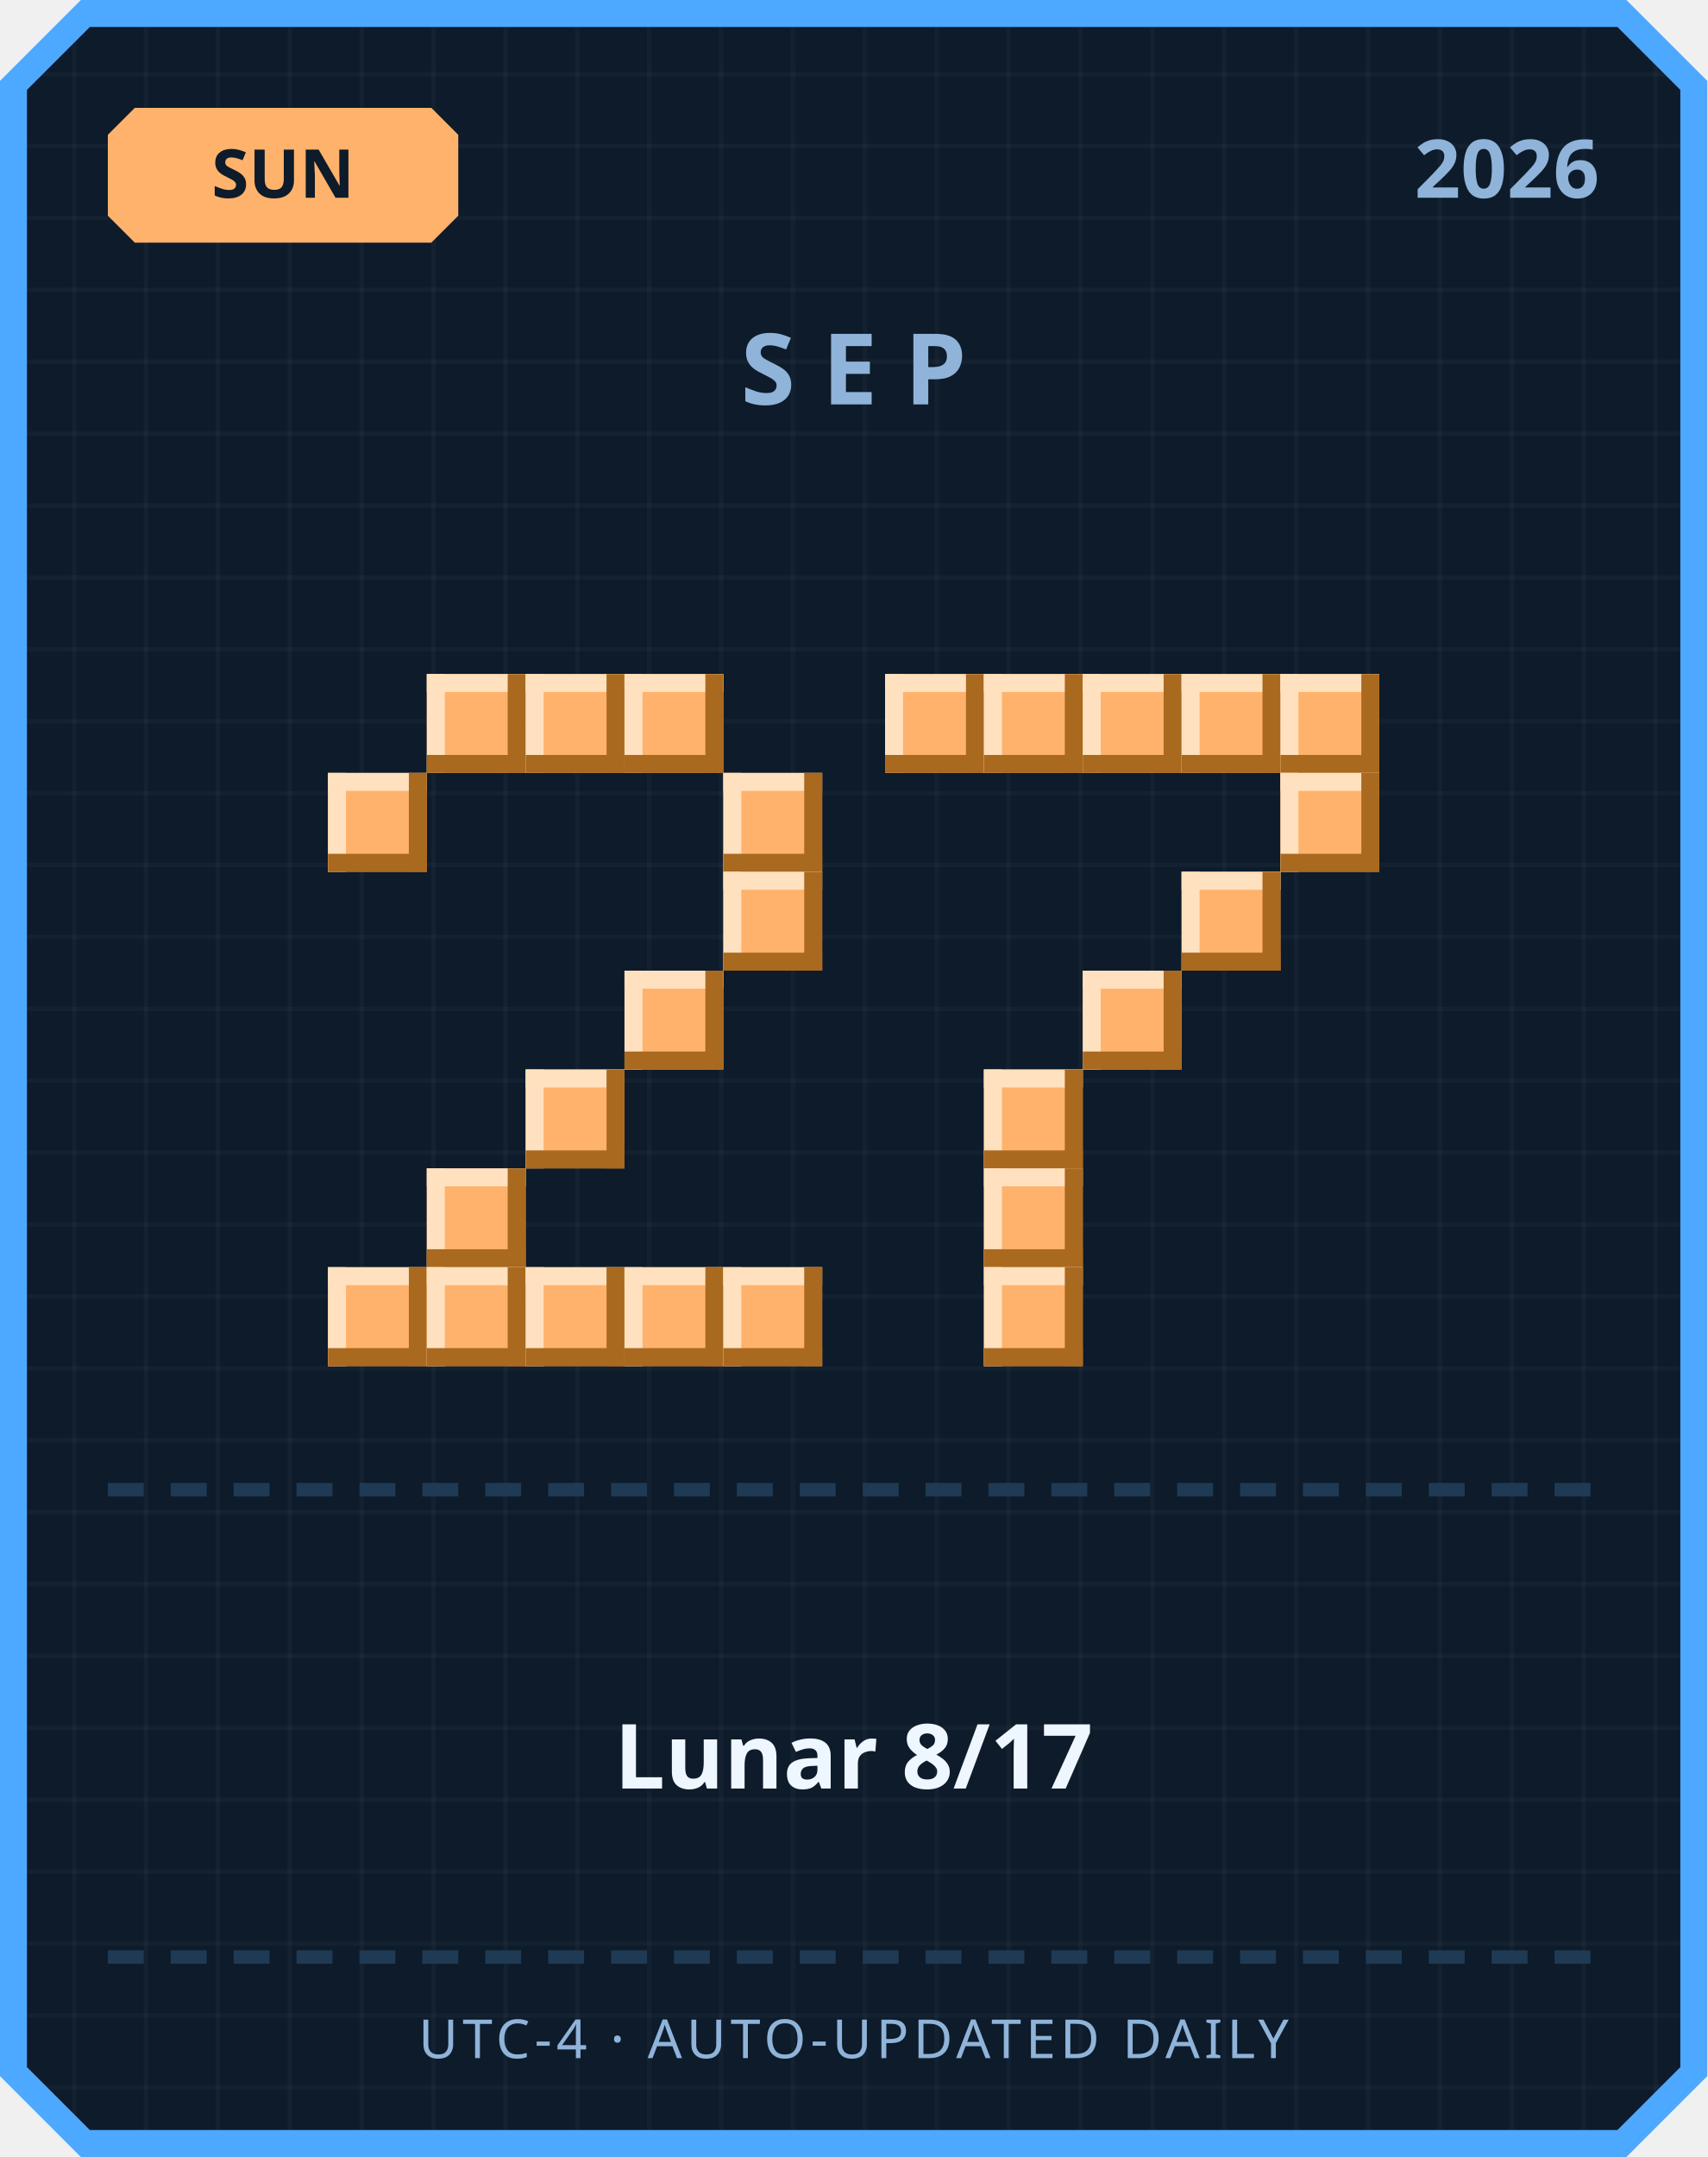
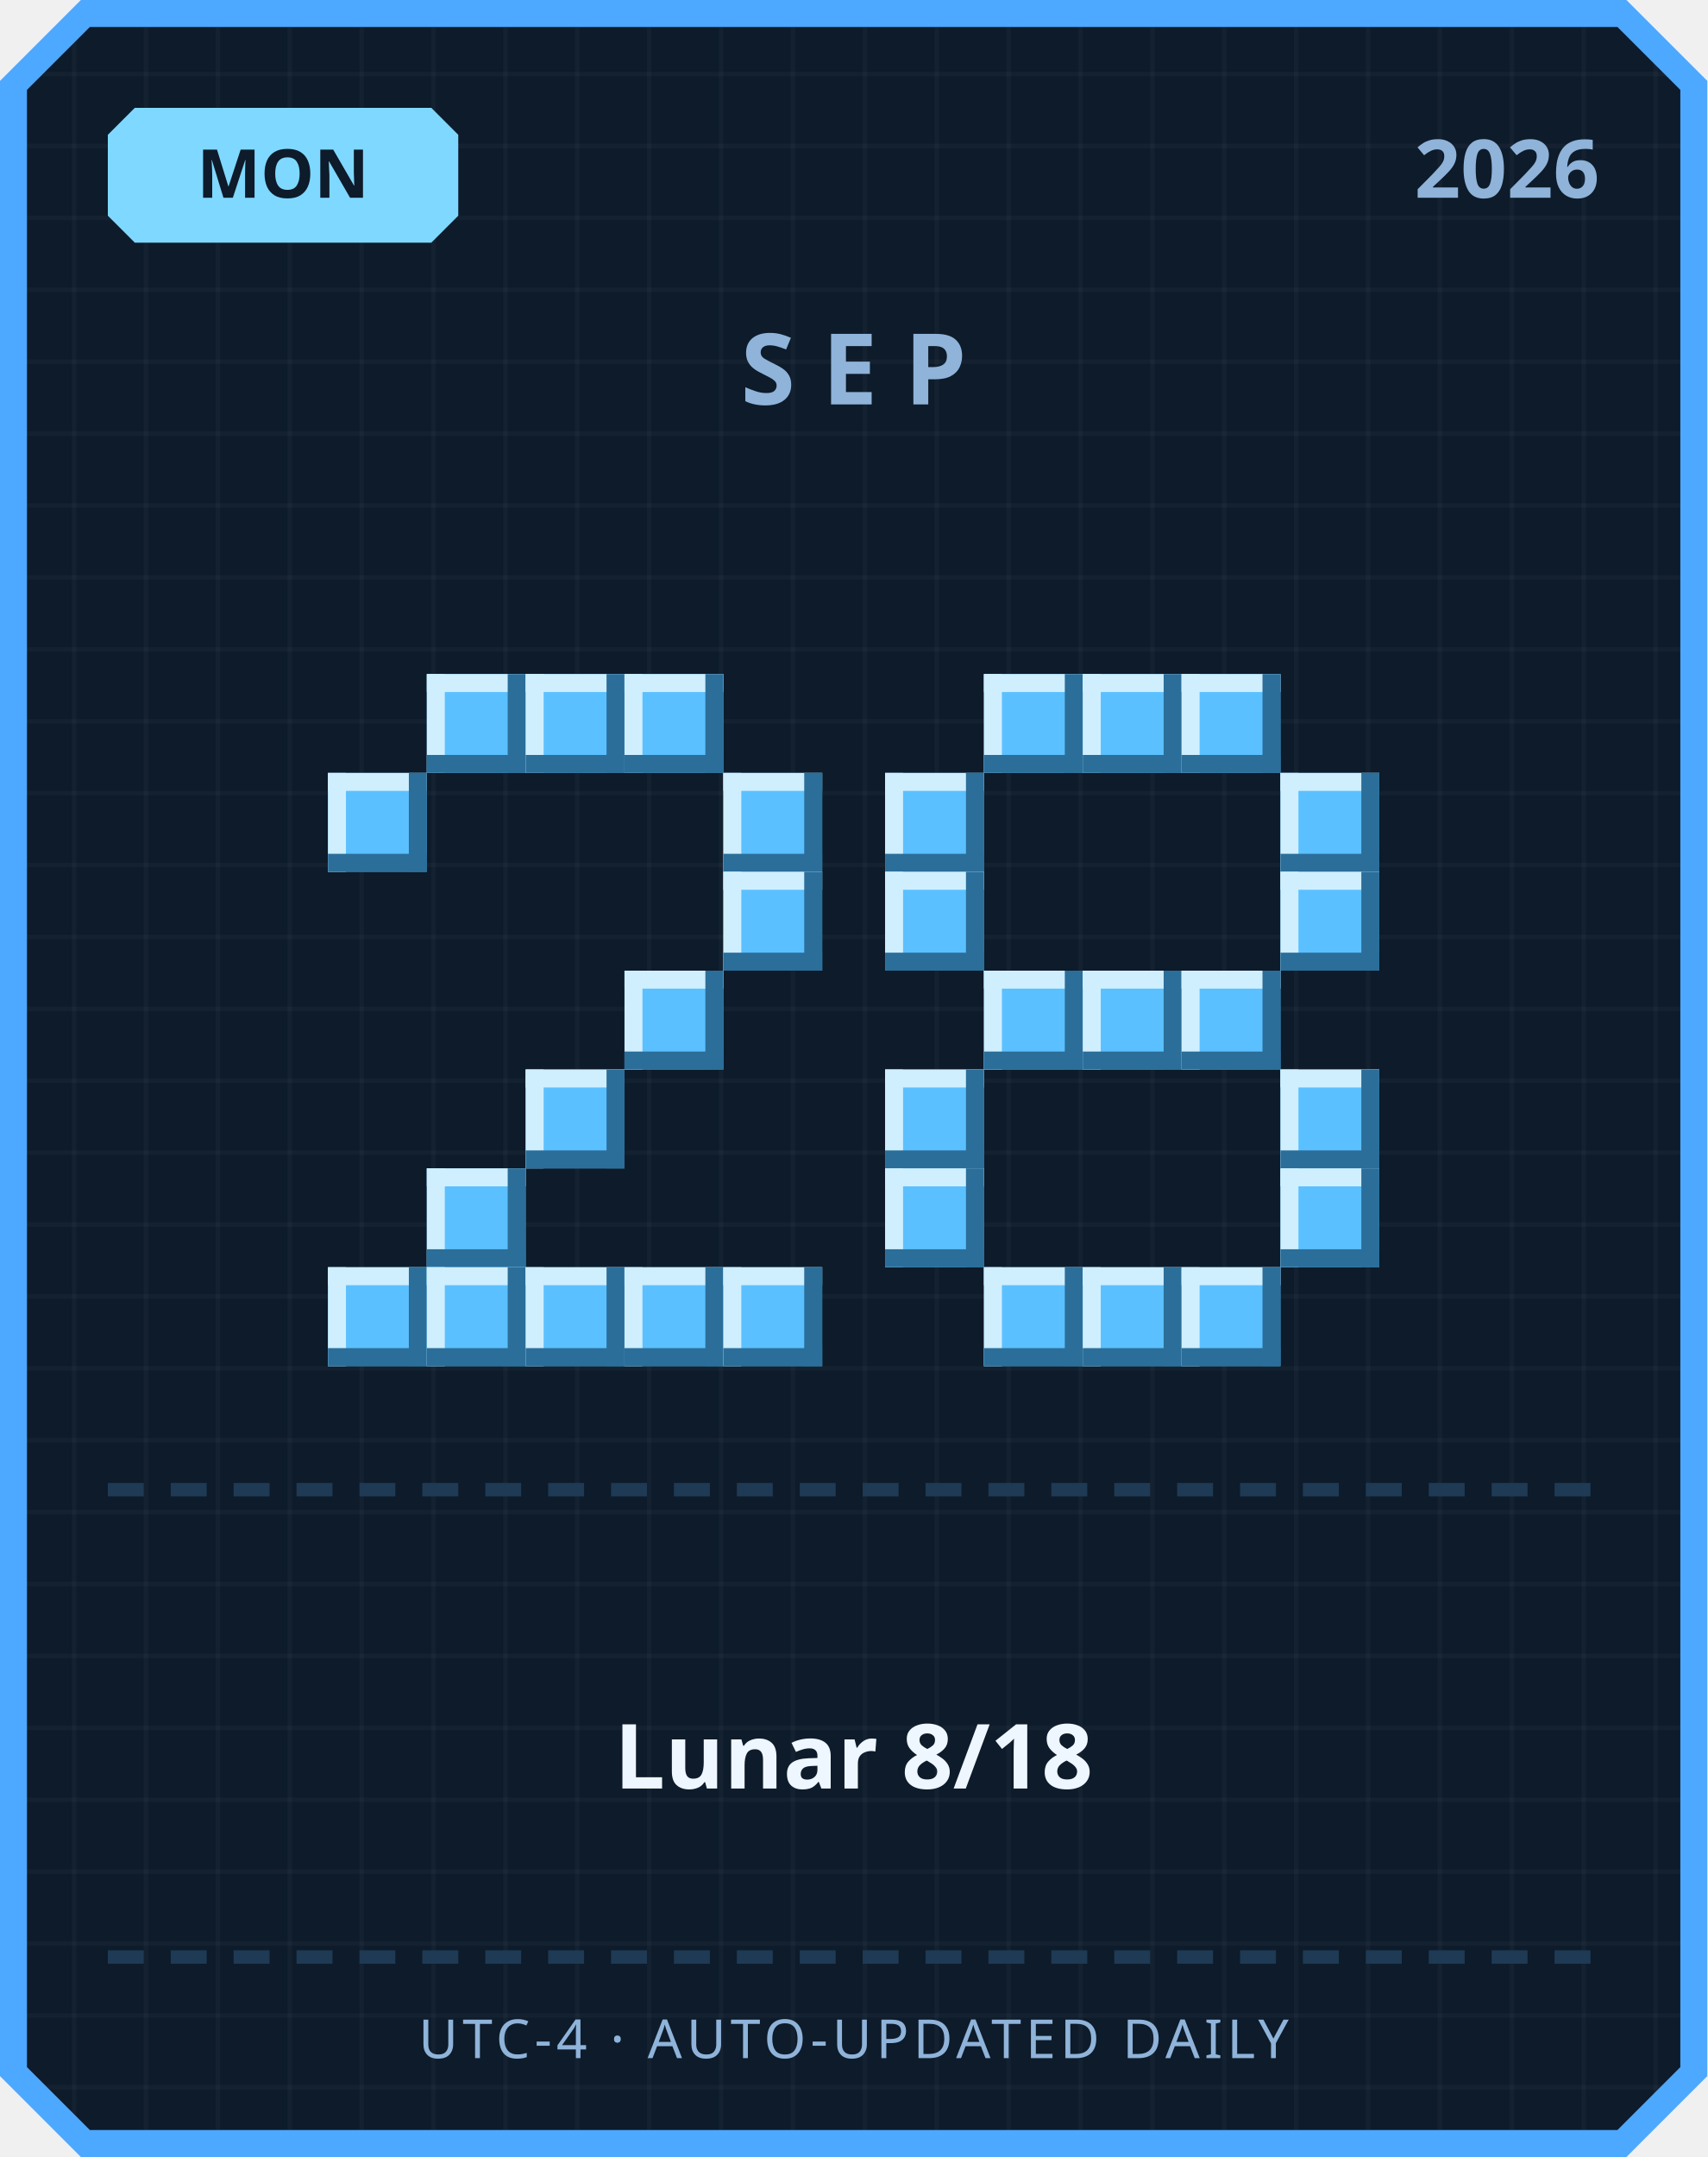
<svg xmlns="http://www.w3.org/2000/svg" width="380" height="480" viewBox="0 0 380 480">
  <defs>
    <pattern id="grid" width="16" height="16" patternUnits="userSpaceOnUse">
      <rect width="16" height="16" fill="#0d1b2a" />
      <rect width="1" height="16" fill="#ffffff" opacity="0.03" />
      <rect width="16" height="1" fill="#ffffff" opacity="0.03" />
    </pattern>
  </defs>
  <path d="M 18,0 L 362,0 L 380,18 L 380,462 L 362,480 L 18,480 L 0,462 L 0,18 Z" fill="#4da8ff" />
  <path d="M 20,6 L 360,6 L 374,20 L 374,460 L 360,474 L 20,474 L 6,460 L 6,20 Z" fill="url(#grid)" />
-   <path d="M 30,24 L 96,24 L 102,30 L 102,48 L 96,54 L 30,54 L 24,48 L 24,30 Z" fill="#ffb26b" />
-   <text x="63" y="44" text-anchor="middle" font-family="'Segoe UI', sans-serif" font-size="15" font-weight="700" fill="#0d1b2a">SUN</text>
+   <path d="M 30,24 L 96,24 L 102,30 L 102,48 L 96,54 L 30,54 L 24,48 L 24,30 Z" fill="#7fd8ff" />
+   <text x="63" y="44" text-anchor="middle" font-family="'Segoe UI', sans-serif" font-size="15" font-weight="700" fill="#0d1b2a">MON</text>
  <text x="356" y="44" text-anchor="end" font-family="'Segoe UI', sans-serif" font-size="18" font-weight="700" fill="#8fb3d9">2026</text>
  <text x="190" y="90" text-anchor="middle" font-family="'Segoe UI', sans-serif" font-size="22" font-weight="700" letter-spacing="6" fill="#8fb3d9">SEP</text>
-   <rect x="95" y="150" width="22" height="22" fill="#ffb26b" />
-   <rect x="95" y="150" width="22" height="4" fill="#ffe1bf" />
-   <rect x="95" y="150" width="4" height="22" fill="#ffe1bf" />
-   <rect x="95" y="168" width="22" height="4" fill="#a9691f" />
-   <rect x="113" y="150" width="4" height="22" fill="#a9691f" />
-   <rect x="117" y="150" width="22" height="22" fill="#ffb26b" />
-   <rect x="117" y="150" width="22" height="4" fill="#ffe1bf" />
-   <rect x="117" y="150" width="4" height="22" fill="#ffe1bf" />
-   <rect x="117" y="168" width="22" height="4" fill="#a9691f" />
-   <rect x="135" y="150" width="4" height="22" fill="#a9691f" />
-   <rect x="139" y="150" width="22" height="22" fill="#ffb26b" />
-   <rect x="139" y="150" width="22" height="4" fill="#ffe1bf" />
-   <rect x="139" y="150" width="4" height="22" fill="#ffe1bf" />
-   <rect x="139" y="168" width="22" height="4" fill="#a9691f" />
-   <rect x="157" y="150" width="4" height="22" fill="#a9691f" />
-   <rect x="73" y="172" width="22" height="22" fill="#ffb26b" />
-   <rect x="73" y="172" width="22" height="4" fill="#ffe1bf" />
-   <rect x="73" y="172" width="4" height="22" fill="#ffe1bf" />
-   <rect x="73" y="190" width="22" height="4" fill="#a9691f" />
-   <rect x="91" y="172" width="4" height="22" fill="#a9691f" />
-   <rect x="161" y="172" width="22" height="22" fill="#ffb26b" />
-   <rect x="161" y="172" width="22" height="4" fill="#ffe1bf" />
-   <rect x="161" y="172" width="4" height="22" fill="#ffe1bf" />
-   <rect x="161" y="190" width="22" height="4" fill="#a9691f" />
-   <rect x="179" y="172" width="4" height="22" fill="#a9691f" />
-   <rect x="161" y="194" width="22" height="22" fill="#ffb26b" />
-   <rect x="161" y="194" width="22" height="4" fill="#ffe1bf" />
-   <rect x="161" y="194" width="4" height="22" fill="#ffe1bf" />
-   <rect x="161" y="212" width="22" height="4" fill="#a9691f" />
-   <rect x="179" y="194" width="4" height="22" fill="#a9691f" />
-   <rect x="139" y="216" width="22" height="22" fill="#ffb26b" />
-   <rect x="139" y="216" width="22" height="4" fill="#ffe1bf" />
-   <rect x="139" y="216" width="4" height="22" fill="#ffe1bf" />
-   <rect x="139" y="234" width="22" height="4" fill="#a9691f" />
-   <rect x="157" y="216" width="4" height="22" fill="#a9691f" />
-   <rect x="117" y="238" width="22" height="22" fill="#ffb26b" />
-   <rect x="117" y="238" width="22" height="4" fill="#ffe1bf" />
-   <rect x="117" y="238" width="4" height="22" fill="#ffe1bf" />
-   <rect x="117" y="256" width="22" height="4" fill="#a9691f" />
-   <rect x="135" y="238" width="4" height="22" fill="#a9691f" />
-   <rect x="95" y="260" width="22" height="22" fill="#ffb26b" />
-   <rect x="95" y="260" width="22" height="4" fill="#ffe1bf" />
-   <rect x="95" y="260" width="4" height="22" fill="#ffe1bf" />
-   <rect x="95" y="278" width="22" height="4" fill="#a9691f" />
-   <rect x="113" y="260" width="4" height="22" fill="#a9691f" />
-   <rect x="73" y="282" width="22" height="22" fill="#ffb26b" />
-   <rect x="73" y="282" width="22" height="4" fill="#ffe1bf" />
-   <rect x="73" y="282" width="4" height="22" fill="#ffe1bf" />
-   <rect x="73" y="300" width="22" height="4" fill="#a9691f" />
-   <rect x="91" y="282" width="4" height="22" fill="#a9691f" />
-   <rect x="95" y="282" width="22" height="22" fill="#ffb26b" />
-   <rect x="95" y="282" width="22" height="4" fill="#ffe1bf" />
-   <rect x="95" y="282" width="4" height="22" fill="#ffe1bf" />
-   <rect x="95" y="300" width="22" height="4" fill="#a9691f" />
-   <rect x="113" y="282" width="4" height="22" fill="#a9691f" />
-   <rect x="117" y="282" width="22" height="22" fill="#ffb26b" />
-   <rect x="117" y="282" width="22" height="4" fill="#ffe1bf" />
-   <rect x="117" y="282" width="4" height="22" fill="#ffe1bf" />
-   <rect x="117" y="300" width="22" height="4" fill="#a9691f" />
-   <rect x="135" y="282" width="4" height="22" fill="#a9691f" />
-   <rect x="139" y="282" width="22" height="22" fill="#ffb26b" />
-   <rect x="139" y="282" width="22" height="4" fill="#ffe1bf" />
-   <rect x="139" y="282" width="4" height="22" fill="#ffe1bf" />
-   <rect x="139" y="300" width="22" height="4" fill="#a9691f" />
-   <rect x="157" y="282" width="4" height="22" fill="#a9691f" />
-   <rect x="161" y="282" width="22" height="22" fill="#ffb26b" />
-   <rect x="161" y="282" width="22" height="4" fill="#ffe1bf" />
-   <rect x="161" y="282" width="4" height="22" fill="#ffe1bf" />
-   <rect x="161" y="300" width="22" height="4" fill="#a9691f" />
-   <rect x="179" y="282" width="4" height="22" fill="#a9691f" />
-   <rect x="197" y="150" width="22" height="22" fill="#ffb26b" />
-   <rect x="197" y="150" width="22" height="4" fill="#ffe1bf" />
-   <rect x="197" y="150" width="4" height="22" fill="#ffe1bf" />
-   <rect x="197" y="168" width="22" height="4" fill="#a9691f" />
-   <rect x="215" y="150" width="4" height="22" fill="#a9691f" />
-   <rect x="219" y="150" width="22" height="22" fill="#ffb26b" />
-   <rect x="219" y="150" width="22" height="4" fill="#ffe1bf" />
-   <rect x="219" y="150" width="4" height="22" fill="#ffe1bf" />
-   <rect x="219" y="168" width="22" height="4" fill="#a9691f" />
-   <rect x="237" y="150" width="4" height="22" fill="#a9691f" />
-   <rect x="241" y="150" width="22" height="22" fill="#ffb26b" />
-   <rect x="241" y="150" width="22" height="4" fill="#ffe1bf" />
-   <rect x="241" y="150" width="4" height="22" fill="#ffe1bf" />
-   <rect x="241" y="168" width="22" height="4" fill="#a9691f" />
-   <rect x="259" y="150" width="4" height="22" fill="#a9691f" />
-   <rect x="263" y="150" width="22" height="22" fill="#ffb26b" />
-   <rect x="263" y="150" width="22" height="4" fill="#ffe1bf" />
-   <rect x="263" y="150" width="4" height="22" fill="#ffe1bf" />
-   <rect x="263" y="168" width="22" height="4" fill="#a9691f" />
-   <rect x="281" y="150" width="4" height="22" fill="#a9691f" />
-   <rect x="285" y="150" width="22" height="22" fill="#ffb26b" />
-   <rect x="285" y="150" width="22" height="4" fill="#ffe1bf" />
-   <rect x="285" y="150" width="4" height="22" fill="#ffe1bf" />
-   <rect x="285" y="168" width="22" height="4" fill="#a9691f" />
-   <rect x="303" y="150" width="4" height="22" fill="#a9691f" />
-   <rect x="285" y="172" width="22" height="22" fill="#ffb26b" />
-   <rect x="285" y="172" width="22" height="4" fill="#ffe1bf" />
-   <rect x="285" y="172" width="4" height="22" fill="#ffe1bf" />
-   <rect x="285" y="190" width="22" height="4" fill="#a9691f" />
-   <rect x="303" y="172" width="4" height="22" fill="#a9691f" />
-   <rect x="263" y="194" width="22" height="22" fill="#ffb26b" />
-   <rect x="263" y="194" width="22" height="4" fill="#ffe1bf" />
-   <rect x="263" y="194" width="4" height="22" fill="#ffe1bf" />
-   <rect x="263" y="212" width="22" height="4" fill="#a9691f" />
-   <rect x="281" y="194" width="4" height="22" fill="#a9691f" />
-   <rect x="241" y="216" width="22" height="22" fill="#ffb26b" />
-   <rect x="241" y="216" width="22" height="4" fill="#ffe1bf" />
-   <rect x="241" y="216" width="4" height="22" fill="#ffe1bf" />
-   <rect x="241" y="234" width="22" height="4" fill="#a9691f" />
-   <rect x="259" y="216" width="4" height="22" fill="#a9691f" />
-   <rect x="219" y="238" width="22" height="22" fill="#ffb26b" />
-   <rect x="219" y="238" width="22" height="4" fill="#ffe1bf" />
-   <rect x="219" y="238" width="4" height="22" fill="#ffe1bf" />
-   <rect x="219" y="256" width="22" height="4" fill="#a9691f" />
-   <rect x="237" y="238" width="4" height="22" fill="#a9691f" />
-   <rect x="219" y="260" width="22" height="22" fill="#ffb26b" />
-   <rect x="219" y="260" width="22" height="4" fill="#ffe1bf" />
-   <rect x="219" y="260" width="4" height="22" fill="#ffe1bf" />
-   <rect x="219" y="278" width="22" height="4" fill="#a9691f" />
-   <rect x="237" y="260" width="4" height="22" fill="#a9691f" />
-   <rect x="219" y="282" width="22" height="22" fill="#ffb26b" />
-   <rect x="219" y="282" width="22" height="4" fill="#ffe1bf" />
-   <rect x="219" y="282" width="4" height="22" fill="#ffe1bf" />
-   <rect x="219" y="300" width="22" height="4" fill="#a9691f" />
-   <rect x="237" y="282" width="4" height="22" fill="#a9691f" />
+   <rect x="95" y="150" width="22" height="22" fill="#5bc0ff" />
+   <rect x="95" y="150" width="22" height="4" fill="#cfefff" />
+   <rect x="95" y="150" width="4" height="22" fill="#cfefff" />
+   <rect x="95" y="168" width="22" height="4" fill="#2b6e99" />
+   <rect x="113" y="150" width="4" height="22" fill="#2b6e99" />
+   <rect x="117" y="150" width="22" height="22" fill="#5bc0ff" />
+   <rect x="117" y="150" width="22" height="4" fill="#cfefff" />
+   <rect x="117" y="150" width="4" height="22" fill="#cfefff" />
+   <rect x="117" y="168" width="22" height="4" fill="#2b6e99" />
+   <rect x="135" y="150" width="4" height="22" fill="#2b6e99" />
+   <rect x="139" y="150" width="22" height="22" fill="#5bc0ff" />
+   <rect x="139" y="150" width="22" height="4" fill="#cfefff" />
+   <rect x="139" y="150" width="4" height="22" fill="#cfefff" />
+   <rect x="139" y="168" width="22" height="4" fill="#2b6e99" />
+   <rect x="157" y="150" width="4" height="22" fill="#2b6e99" />
+   <rect x="73" y="172" width="22" height="22" fill="#5bc0ff" />
+   <rect x="73" y="172" width="22" height="4" fill="#cfefff" />
+   <rect x="73" y="172" width="4" height="22" fill="#cfefff" />
+   <rect x="73" y="190" width="22" height="4" fill="#2b6e99" />
+   <rect x="91" y="172" width="4" height="22" fill="#2b6e99" />
+   <rect x="161" y="172" width="22" height="22" fill="#5bc0ff" />
+   <rect x="161" y="172" width="22" height="4" fill="#cfefff" />
+   <rect x="161" y="172" width="4" height="22" fill="#cfefff" />
+   <rect x="161" y="190" width="22" height="4" fill="#2b6e99" />
+   <rect x="179" y="172" width="4" height="22" fill="#2b6e99" />
+   <rect x="161" y="194" width="22" height="22" fill="#5bc0ff" />
+   <rect x="161" y="194" width="22" height="4" fill="#cfefff" />
+   <rect x="161" y="194" width="4" height="22" fill="#cfefff" />
+   <rect x="161" y="212" width="22" height="4" fill="#2b6e99" />
+   <rect x="179" y="194" width="4" height="22" fill="#2b6e99" />
+   <rect x="139" y="216" width="22" height="22" fill="#5bc0ff" />
+   <rect x="139" y="216" width="22" height="4" fill="#cfefff" />
+   <rect x="139" y="216" width="4" height="22" fill="#cfefff" />
+   <rect x="139" y="234" width="22" height="4" fill="#2b6e99" />
+   <rect x="157" y="216" width="4" height="22" fill="#2b6e99" />
+   <rect x="117" y="238" width="22" height="22" fill="#5bc0ff" />
+   <rect x="117" y="238" width="22" height="4" fill="#cfefff" />
+   <rect x="117" y="238" width="4" height="22" fill="#cfefff" />
+   <rect x="117" y="256" width="22" height="4" fill="#2b6e99" />
+   <rect x="135" y="238" width="4" height="22" fill="#2b6e99" />
+   <rect x="95" y="260" width="22" height="22" fill="#5bc0ff" />
+   <rect x="95" y="260" width="22" height="4" fill="#cfefff" />
+   <rect x="95" y="260" width="4" height="22" fill="#cfefff" />
+   <rect x="95" y="278" width="22" height="4" fill="#2b6e99" />
+   <rect x="113" y="260" width="4" height="22" fill="#2b6e99" />
+   <rect x="73" y="282" width="22" height="22" fill="#5bc0ff" />
+   <rect x="73" y="282" width="22" height="4" fill="#cfefff" />
+   <rect x="73" y="282" width="4" height="22" fill="#cfefff" />
+   <rect x="73" y="300" width="22" height="4" fill="#2b6e99" />
+   <rect x="91" y="282" width="4" height="22" fill="#2b6e99" />
+   <rect x="95" y="282" width="22" height="22" fill="#5bc0ff" />
+   <rect x="95" y="282" width="22" height="4" fill="#cfefff" />
+   <rect x="95" y="282" width="4" height="22" fill="#cfefff" />
+   <rect x="95" y="300" width="22" height="4" fill="#2b6e99" />
+   <rect x="113" y="282" width="4" height="22" fill="#2b6e99" />
+   <rect x="117" y="282" width="22" height="22" fill="#5bc0ff" />
+   <rect x="117" y="282" width="22" height="4" fill="#cfefff" />
+   <rect x="117" y="282" width="4" height="22" fill="#cfefff" />
+   <rect x="117" y="300" width="22" height="4" fill="#2b6e99" />
+   <rect x="135" y="282" width="4" height="22" fill="#2b6e99" />
+   <rect x="139" y="282" width="22" height="22" fill="#5bc0ff" />
+   <rect x="139" y="282" width="22" height="4" fill="#cfefff" />
+   <rect x="139" y="282" width="4" height="22" fill="#cfefff" />
+   <rect x="139" y="300" width="22" height="4" fill="#2b6e99" />
+   <rect x="157" y="282" width="4" height="22" fill="#2b6e99" />
+   <rect x="161" y="282" width="22" height="22" fill="#5bc0ff" />
+   <rect x="161" y="282" width="22" height="4" fill="#cfefff" />
+   <rect x="161" y="282" width="4" height="22" fill="#cfefff" />
+   <rect x="161" y="300" width="22" height="4" fill="#2b6e99" />
+   <rect x="179" y="282" width="4" height="22" fill="#2b6e99" />
+   <rect x="219" y="150" width="22" height="22" fill="#5bc0ff" />
+   <rect x="219" y="150" width="22" height="4" fill="#cfefff" />
+   <rect x="219" y="150" width="4" height="22" fill="#cfefff" />
+   <rect x="219" y="168" width="22" height="4" fill="#2b6e99" />
+   <rect x="237" y="150" width="4" height="22" fill="#2b6e99" />
+   <rect x="241" y="150" width="22" height="22" fill="#5bc0ff" />
+   <rect x="241" y="150" width="22" height="4" fill="#cfefff" />
+   <rect x="241" y="150" width="4" height="22" fill="#cfefff" />
+   <rect x="241" y="168" width="22" height="4" fill="#2b6e99" />
+   <rect x="259" y="150" width="4" height="22" fill="#2b6e99" />
+   <rect x="263" y="150" width="22" height="22" fill="#5bc0ff" />
+   <rect x="263" y="150" width="22" height="4" fill="#cfefff" />
+   <rect x="263" y="150" width="4" height="22" fill="#cfefff" />
+   <rect x="263" y="168" width="22" height="4" fill="#2b6e99" />
+   <rect x="281" y="150" width="4" height="22" fill="#2b6e99" />
+   <rect x="197" y="172" width="22" height="22" fill="#5bc0ff" />
+   <rect x="197" y="172" width="22" height="4" fill="#cfefff" />
+   <rect x="197" y="172" width="4" height="22" fill="#cfefff" />
+   <rect x="197" y="190" width="22" height="4" fill="#2b6e99" />
+   <rect x="215" y="172" width="4" height="22" fill="#2b6e99" />
+   <rect x="285" y="172" width="22" height="22" fill="#5bc0ff" />
+   <rect x="285" y="172" width="22" height="4" fill="#cfefff" />
+   <rect x="285" y="172" width="4" height="22" fill="#cfefff" />
+   <rect x="285" y="190" width="22" height="4" fill="#2b6e99" />
+   <rect x="303" y="172" width="4" height="22" fill="#2b6e99" />
+   <rect x="197" y="194" width="22" height="22" fill="#5bc0ff" />
+   <rect x="197" y="194" width="22" height="4" fill="#cfefff" />
+   <rect x="197" y="194" width="4" height="22" fill="#cfefff" />
+   <rect x="197" y="212" width="22" height="4" fill="#2b6e99" />
+   <rect x="215" y="194" width="4" height="22" fill="#2b6e99" />
+   <rect x="285" y="194" width="22" height="22" fill="#5bc0ff" />
+   <rect x="285" y="194" width="22" height="4" fill="#cfefff" />
+   <rect x="285" y="194" width="4" height="22" fill="#cfefff" />
+   <rect x="285" y="212" width="22" height="4" fill="#2b6e99" />
+   <rect x="303" y="194" width="4" height="22" fill="#2b6e99" />
+   <rect x="219" y="216" width="22" height="22" fill="#5bc0ff" />
+   <rect x="219" y="216" width="22" height="4" fill="#cfefff" />
+   <rect x="219" y="216" width="4" height="22" fill="#cfefff" />
+   <rect x="219" y="234" width="22" height="4" fill="#2b6e99" />
+   <rect x="237" y="216" width="4" height="22" fill="#2b6e99" />
+   <rect x="241" y="216" width="22" height="22" fill="#5bc0ff" />
+   <rect x="241" y="216" width="22" height="4" fill="#cfefff" />
+   <rect x="241" y="216" width="4" height="22" fill="#cfefff" />
+   <rect x="241" y="234" width="22" height="4" fill="#2b6e99" />
+   <rect x="259" y="216" width="4" height="22" fill="#2b6e99" />
+   <rect x="263" y="216" width="22" height="22" fill="#5bc0ff" />
+   <rect x="263" y="216" width="22" height="4" fill="#cfefff" />
+   <rect x="263" y="216" width="4" height="22" fill="#cfefff" />
+   <rect x="263" y="234" width="22" height="4" fill="#2b6e99" />
+   <rect x="281" y="216" width="4" height="22" fill="#2b6e99" />
+   <rect x="197" y="238" width="22" height="22" fill="#5bc0ff" />
+   <rect x="197" y="238" width="22" height="4" fill="#cfefff" />
+   <rect x="197" y="238" width="4" height="22" fill="#cfefff" />
+   <rect x="197" y="256" width="22" height="4" fill="#2b6e99" />
+   <rect x="215" y="238" width="4" height="22" fill="#2b6e99" />
+   <rect x="285" y="238" width="22" height="22" fill="#5bc0ff" />
+   <rect x="285" y="238" width="22" height="4" fill="#cfefff" />
+   <rect x="285" y="238" width="4" height="22" fill="#cfefff" />
+   <rect x="285" y="256" width="22" height="4" fill="#2b6e99" />
+   <rect x="303" y="238" width="4" height="22" fill="#2b6e99" />
+   <rect x="197" y="260" width="22" height="22" fill="#5bc0ff" />
+   <rect x="197" y="260" width="22" height="4" fill="#cfefff" />
+   <rect x="197" y="260" width="4" height="22" fill="#cfefff" />
+   <rect x="197" y="278" width="22" height="4" fill="#2b6e99" />
+   <rect x="215" y="260" width="4" height="22" fill="#2b6e99" />
+   <rect x="285" y="260" width="22" height="22" fill="#5bc0ff" />
+   <rect x="285" y="260" width="22" height="4" fill="#cfefff" />
+   <rect x="285" y="260" width="4" height="22" fill="#cfefff" />
+   <rect x="285" y="278" width="22" height="4" fill="#2b6e99" />
+   <rect x="303" y="260" width="4" height="22" fill="#2b6e99" />
+   <rect x="219" y="282" width="22" height="22" fill="#5bc0ff" />
+   <rect x="219" y="282" width="22" height="4" fill="#cfefff" />
+   <rect x="219" y="282" width="4" height="22" fill="#cfefff" />
+   <rect x="219" y="300" width="22" height="4" fill="#2b6e99" />
+   <rect x="237" y="282" width="4" height="22" fill="#2b6e99" />
+   <rect x="241" y="282" width="22" height="22" fill="#5bc0ff" />
+   <rect x="241" y="282" width="22" height="4" fill="#cfefff" />
+   <rect x="241" y="282" width="4" height="22" fill="#cfefff" />
+   <rect x="241" y="300" width="22" height="4" fill="#2b6e99" />
+   <rect x="259" y="282" width="4" height="22" fill="#2b6e99" />
+   <rect x="263" y="282" width="22" height="22" fill="#5bc0ff" />
+   <rect x="263" y="282" width="22" height="4" fill="#cfefff" />
+   <rect x="263" y="282" width="4" height="22" fill="#cfefff" />
+   <rect x="263" y="300" width="22" height="4" fill="#2b6e99" />
+   <rect x="281" y="282" width="4" height="22" fill="#2b6e99" />
  <rect x="24" y="330" width="8" height="3" fill="#1e3a54" />
  <rect x="38" y="330" width="8" height="3" fill="#1e3a54" />
  <rect x="52" y="330" width="8" height="3" fill="#1e3a54" />
  <rect x="66" y="330" width="8" height="3" fill="#1e3a54" />
  <rect x="80" y="330" width="8" height="3" fill="#1e3a54" />
  <rect x="94" y="330" width="8" height="3" fill="#1e3a54" />
  <rect x="108" y="330" width="8" height="3" fill="#1e3a54" />
  <rect x="122" y="330" width="8" height="3" fill="#1e3a54" />
  <rect x="136" y="330" width="8" height="3" fill="#1e3a54" />
  <rect x="150" y="330" width="8" height="3" fill="#1e3a54" />
  <rect x="164" y="330" width="8" height="3" fill="#1e3a54" />
  <rect x="178" y="330" width="8" height="3" fill="#1e3a54" />
  <rect x="192" y="330" width="8" height="3" fill="#1e3a54" />
  <rect x="206" y="330" width="8" height="3" fill="#1e3a54" />
  <rect x="220" y="330" width="8" height="3" fill="#1e3a54" />
  <rect x="234" y="330" width="8" height="3" fill="#1e3a54" />
  <rect x="248" y="330" width="8" height="3" fill="#1e3a54" />
  <rect x="262" y="330" width="8" height="3" fill="#1e3a54" />
  <rect x="276" y="330" width="8" height="3" fill="#1e3a54" />
  <rect x="290" y="330" width="8" height="3" fill="#1e3a54" />
  <rect x="304" y="330" width="8" height="3" fill="#1e3a54" />
  <rect x="318" y="330" width="8" height="3" fill="#1e3a54" />
  <rect x="332" y="330" width="8" height="3" fill="#1e3a54" />
  <rect x="346" y="330" width="8" height="3" fill="#1e3a54" />
-   <text x="190" y="398" text-anchor="middle" font-family="'Segoe UI', 'Microsoft JhengHei', sans-serif" font-size="20" font-weight="700" fill="#eef6ff">Lunar 8/17</text>
+   <text x="190" y="398" text-anchor="middle" font-family="'Segoe UI', 'Microsoft JhengHei', sans-serif" font-size="20" font-weight="700" fill="#eef6ff">Lunar 8/18</text>
  <rect x="24" y="434" width="8" height="3" fill="#1e3a54" />
  <rect x="38" y="434" width="8" height="3" fill="#1e3a54" />
  <rect x="52" y="434" width="8" height="3" fill="#1e3a54" />
  <rect x="66" y="434" width="8" height="3" fill="#1e3a54" />
  <rect x="80" y="434" width="8" height="3" fill="#1e3a54" />
  <rect x="94" y="434" width="8" height="3" fill="#1e3a54" />
  <rect x="108" y="434" width="8" height="3" fill="#1e3a54" />
  <rect x="122" y="434" width="8" height="3" fill="#1e3a54" />
  <rect x="136" y="434" width="8" height="3" fill="#1e3a54" />
  <rect x="150" y="434" width="8" height="3" fill="#1e3a54" />
  <rect x="164" y="434" width="8" height="3" fill="#1e3a54" />
  <rect x="178" y="434" width="8" height="3" fill="#1e3a54" />
  <rect x="192" y="434" width="8" height="3" fill="#1e3a54" />
  <rect x="206" y="434" width="8" height="3" fill="#1e3a54" />
  <rect x="220" y="434" width="8" height="3" fill="#1e3a54" />
  <rect x="234" y="434" width="8" height="3" fill="#1e3a54" />
  <rect x="248" y="434" width="8" height="3" fill="#1e3a54" />
  <rect x="262" y="434" width="8" height="3" fill="#1e3a54" />
  <rect x="276" y="434" width="8" height="3" fill="#1e3a54" />
  <rect x="290" y="434" width="8" height="3" fill="#1e3a54" />
  <rect x="304" y="434" width="8" height="3" fill="#1e3a54" />
  <rect x="318" y="434" width="8" height="3" fill="#1e3a54" />
  <rect x="332" y="434" width="8" height="3" fill="#1e3a54" />
  <rect x="346" y="434" width="8" height="3" fill="#1e3a54" />
  <text x="190" y="458" text-anchor="middle" font-family="'Segoe UI', sans-serif" font-size="12" letter-spacing="1" fill="#8fb3d9">UTC-4 · AUTO-UPDATED DAILY</text>
</svg>
